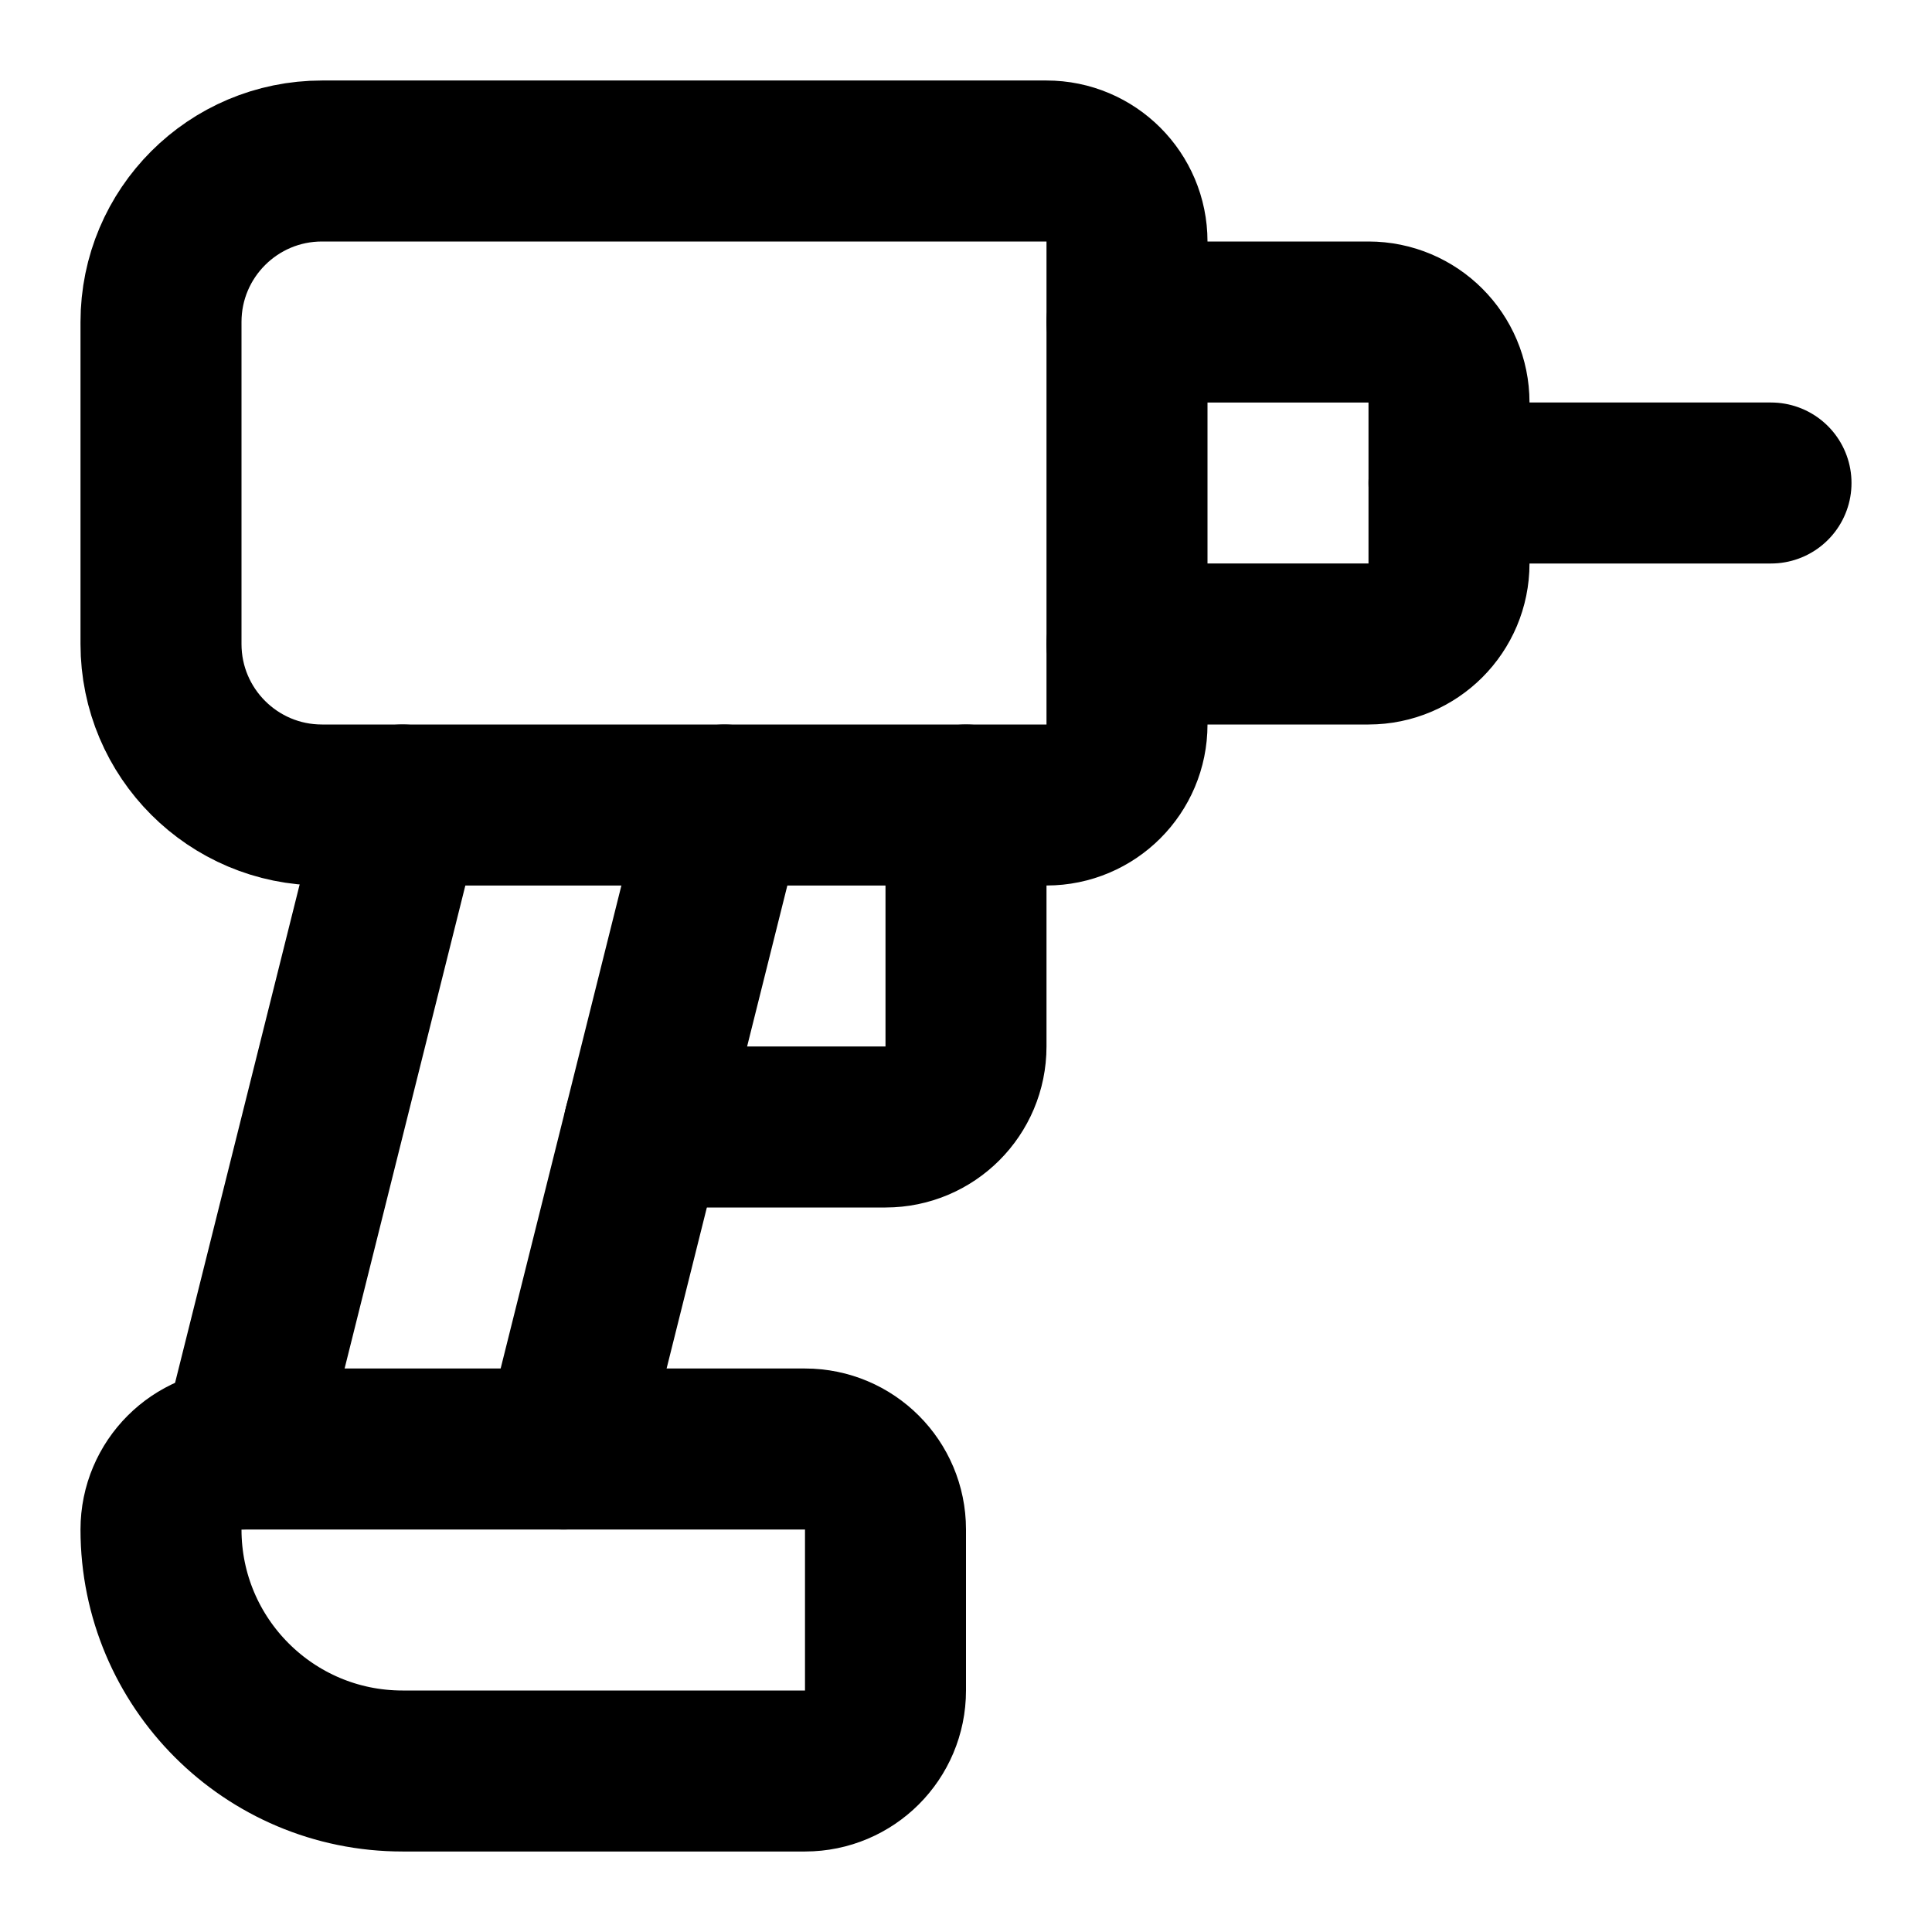
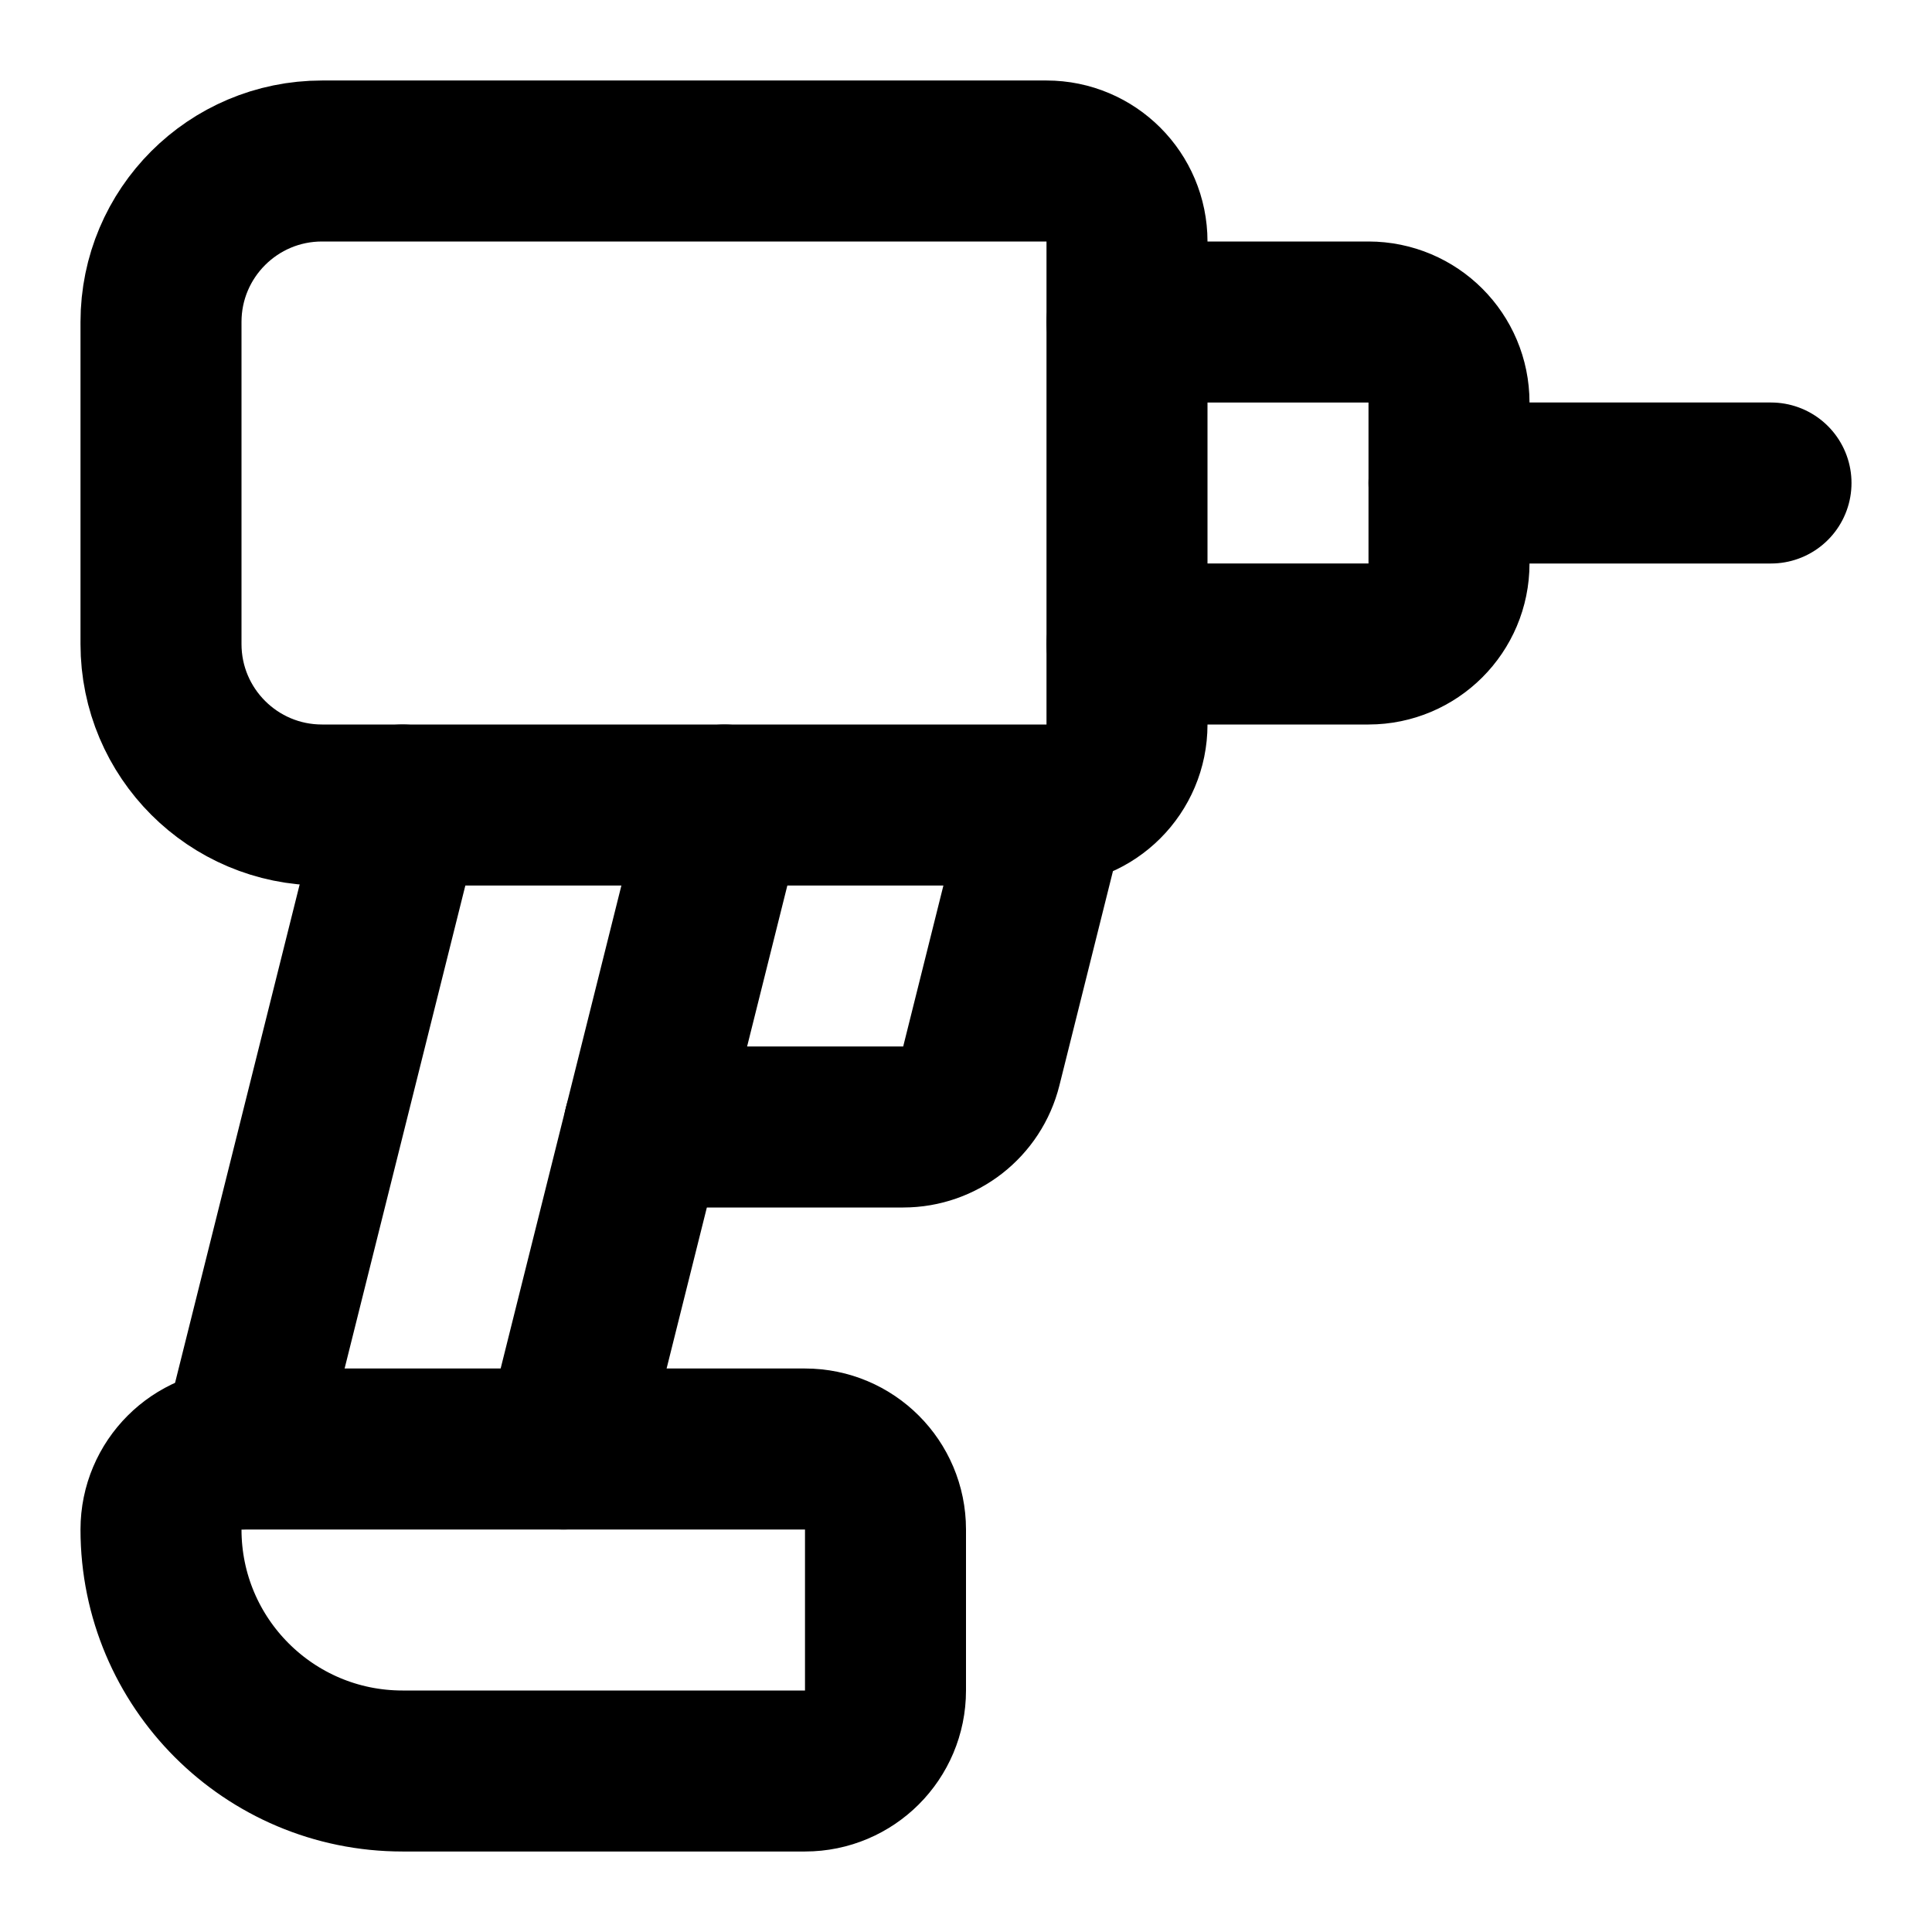
<svg xmlns="http://www.w3.org/2000/svg" width="24" height="24" viewBox="0 0 24 24" fill="none" stroke="currentColor" stroke-width="2" stroke-linecap="round" stroke-linejoin="round">
-   <path d="M12 10v3a1 1 0 0 1-1 1H8" />
+   <path d="M10 18a1 1 0 0 1 1 1v2a1 1 0 0 1-1 1H5a3 3 0 0 1-3-3 1 1 0 0 1 1-1z" />
+   <path d="M13 10H4a2 2 0 0 1-2-2V4a2 2 0 0 1 2-2h9a1 1 0 0 1 1 1v6a1 1 0 0 1-1 1l-.81 3.242a1 1 0 0 1-.97.758H8" />
  <path d="M14 4h3a1 1 0 0 1 1 1v2a1 1 0 0 1-1 1h-3" />
-   <path d="M14 9a1 1 0 0 1-1 1H4a2 2 0 0 1-2-2V4a2 2 0 0 1 2-2h9a1 1 0 0 1 1 1z" />
  <path d="M18 6h4" />
  <path d="m5 10-2 8" />
-   <path d="M5 22a3 3 0 0 1-3-3 1 1 0 0 1 1-1h7a1 1 0 0 1 1 1v2a1 1 0 0 1-1 1z" />
  <path d="m7 18 2-8" />
</svg>
